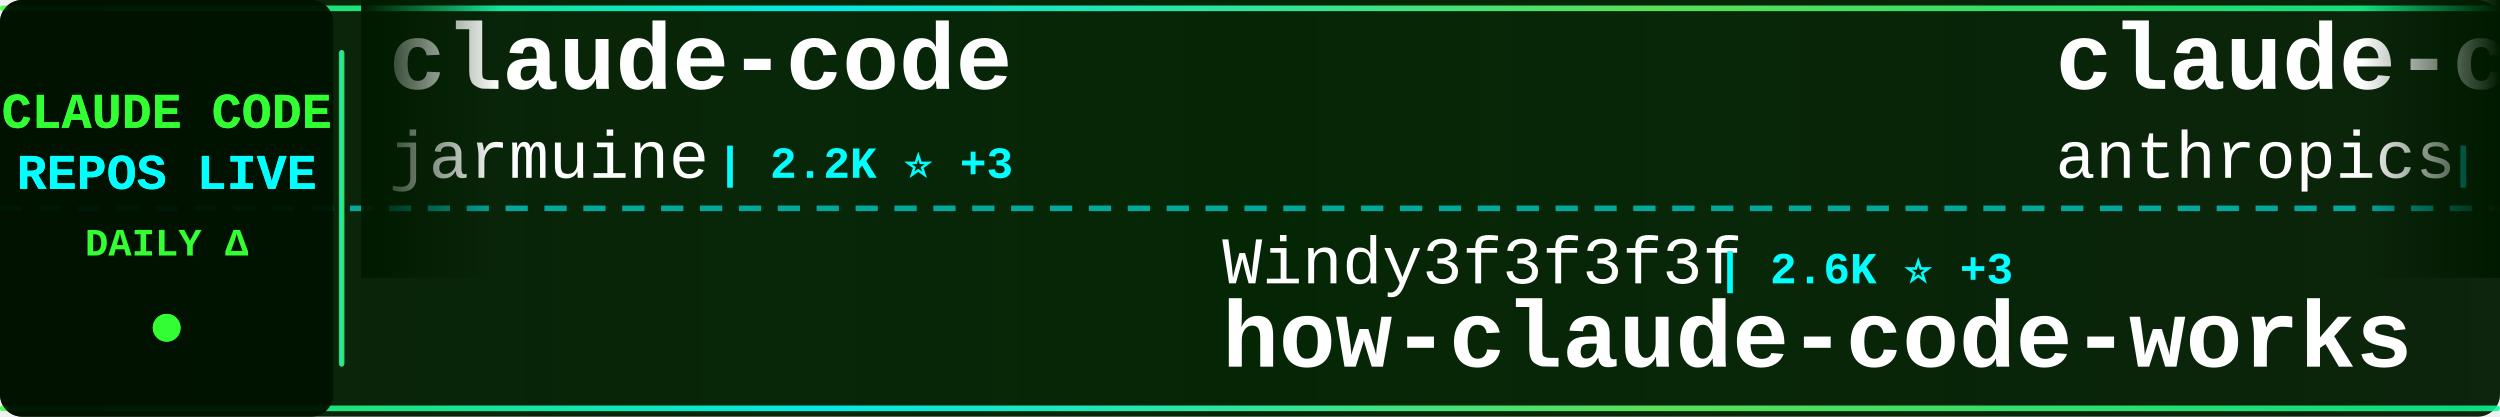
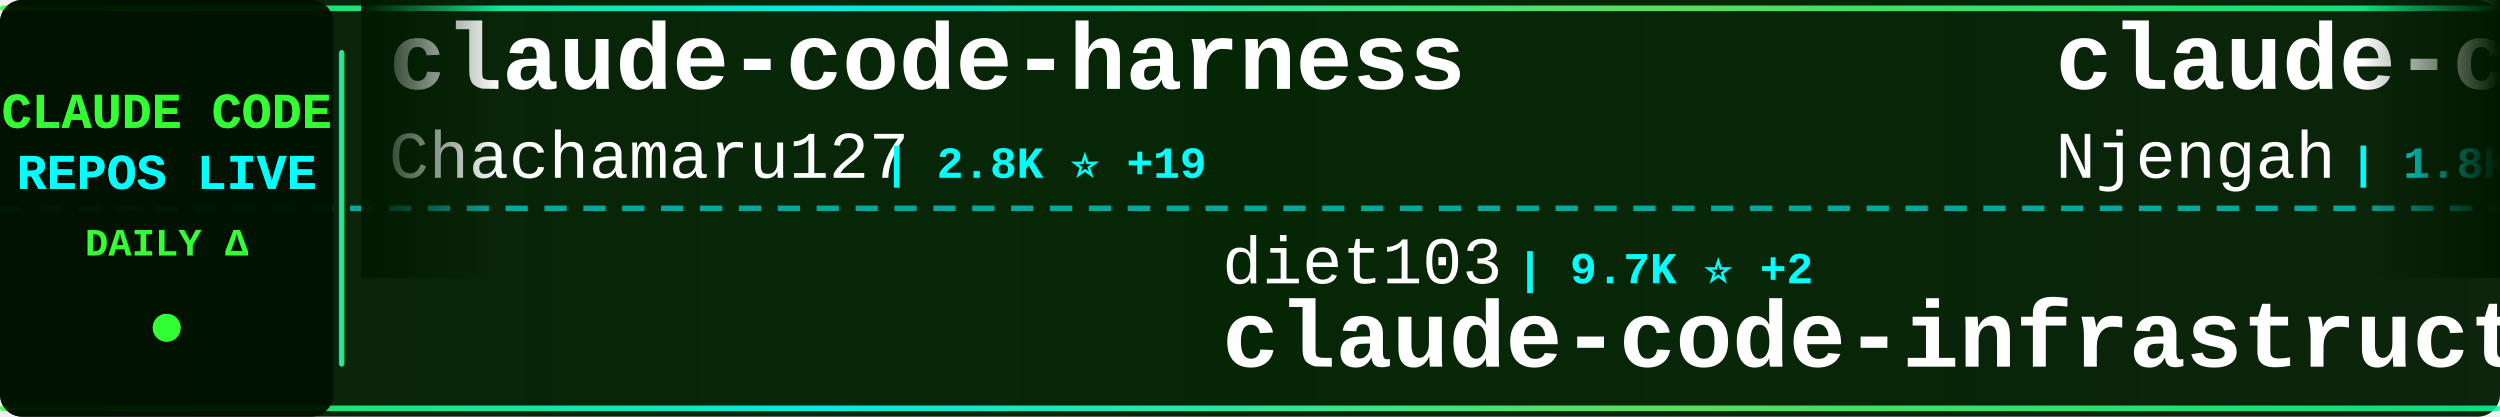
<svg xmlns="http://www.w3.org/2000/svg" width="900" height="150">
  <defs>
    <linearGradient id="tickerBg" x1="0%" y1="0%" x2="100%" y2="0%">
      <stop offset="0%" style="stop-color:#001a00;stop-opacity:0.95" />
      <stop offset="50%" style="stop-color:#002200;stop-opacity:0.98" />
      <stop offset="100%" style="stop-color:#001a00;stop-opacity:0.95" />
    </linearGradient>
    <linearGradient id="borderGrad" x1="0%" y1="0%" x2="100%" y2="0%">
      <stop offset="0%" style="stop-color:#33ff33;stop-opacity:0.85">
        <animate attributeName="stop-opacity" values="0.85;1;0.85" dur="2s" repeatCount="indefinite" />
      </stop>
      <stop offset="33%" style="stop-color:#00ffff;stop-opacity:0.9">
        <animate attributeName="stop-opacity" values="0.9;1;0.9" dur="2.2s" repeatCount="indefinite" />
      </stop>
      <stop offset="66%" style="stop-color:#66ff66;stop-opacity:0.85">
        <animate attributeName="stop-opacity" values="0.85;1;0.85" dur="1.8s" repeatCount="indefinite" />
      </stop>
      <stop offset="100%" style="stop-color:#00ff99;stop-opacity:0.85">
        <animate attributeName="stop-opacity" values="0.85;1;0.85" dur="2s" repeatCount="indefinite" />
      </stop>
    </linearGradient>
    <filter id="textGlow">
      <feGaussianBlur stdDeviation="0.1" result="coloredBlur" />
      <feMerge>
        <feMergeNode in="coloredBlur" />
        <feMergeNode in="SourceGraphic" />
      </feMerge>
    </filter>
    <filter id="metricGlow">
      <feGaussianBlur stdDeviation="0.2" result="coloredBlur" />
      <feMerge>
        <feMergeNode in="coloredBlur" />
        <feMergeNode in="SourceGraphic" />
      </feMerge>
    </filter>
    <linearGradient id="leftFade" x1="0%" y1="0%" x2="100%" y2="0%">
      <stop offset="0%" style="stop-color:#001a00;stop-opacity:1" />
      <stop offset="100%" style="stop-color:#001a00;stop-opacity:0" />
    </linearGradient>
    <linearGradient id="rightFade" x1="0%" y1="0%" x2="100%" y2="0%">
      <stop offset="0%" style="stop-color:#001a00;stop-opacity:0" />
      <stop offset="100%" style="stop-color:#001a00;stop-opacity:1" />
    </linearGradient>
  </defs>
  <rect width="900" height="150" fill="url(#tickerBg)" rx="8" />
  <rect x="0" y="2" width="900" height="2" fill="url(#borderGrad)" rx="1" />
  <rect x="0" y="146" width="900" height="2" fill="url(#borderGrad)" rx="1" />
  <line x1="0" y1="75" x2="900" y2="75" stroke="#00ffff" stroke-width="2" stroke-dasharray="8 6" opacity="0.6" />
  <rect x="0" y="0" width="120" height="150" fill="#001100" opacity="0.95" rx="8" />
  <text x="60" y="46" font-family="'Courier New', monospace" font-size="18" font-weight="bold" fill="#33ff33" text-anchor="middle" filter="url(#textGlow)">
    CLAUDE CODE
  </text>
  <text x="60" y="68" font-family="'Courier New', monospace" font-size="18" font-weight="bold" fill="#00ffff" text-anchor="middle" filter="url(#textGlow)">
    REPOS LIVE
  </text>
  <text x="60" y="92" font-family="'Courier New', monospace" font-size="14" font-weight="bold" fill="#33ff33" text-anchor="middle">
    DAILY Δ
  </text>
  <circle cx="60" cy="118" r="5" fill="#33ff33" filter="url(#metricGlow)">
    <animate attributeName="r" values="4;6;4" dur="1.5s" repeatCount="indefinite" />
    <animate attributeName="opacity" values="0.6;1;0.6" dur="1.5s" repeatCount="indefinite" />
  </circle>
  <rect x="122" y="18" width="2" height="114" fill="url(#borderGrad)" rx="1" />
  <clipPath id="tickerClip">
    <rect x="130" y="0" width="770" height="150" />
  </clipPath>
  <g clip-path="url(#tickerClip)">
    <g id="tickerItems">
      <animateTransform attributeName="transform" attributeType="XML" type="translate" from="0 0" to="-3000 0" dur="54s" repeatCount="indefinite" />
      <g transform="translate(0, 0)">
-         <text x="140" y="32" font-family="'Courier New', monospace" font-size="34" font-weight="bold" fill="#ffffff">claude-code</text>
-         <text x="140" y="64" font-family="'Courier New', monospace" font-size="24" font-weight="normal" fill="#ffffff" opacity="1.0">jarmuine</text>
-         <text x="258" y="64" font-family="'Courier New', monospace" font-size="16" font-weight="bold" fill="#00ffff"> | 2.2K ⭐ +3</text>
+         <text x="140" y="32" font-family="'Courier New', monospace" font-size="34" font-weight="bold" fill="#ffffff">claude-code-harness</text>
+         <text x="140" y="64" font-family="'Courier New', monospace" font-size="24" font-weight="normal" fill="#ffffff" opacity="1.0">Chachamaru127</text>
+         <text x="318" y="64" font-family="'Courier New', monospace" font-size="16" font-weight="bold" fill="#00ffff"> | 2.8K ⭐ +19</text>
      </g>
      <g transform="translate(300, 0)">
-         <text x="140" y="102" font-family="'Courier New', monospace" font-size="24" font-weight="normal" fill="#ffffff" opacity="1.0">Windy3f3f3f3f</text>
-         <text x="318" y="102" font-family="'Courier New', monospace" font-size="16" font-weight="bold" fill="#00ffff"> | 2.6K ⭐ +3</text>
-         <text x="140" y="132" font-family="'Courier New', monospace" font-size="34" font-weight="bold" fill="#ffffff">how-claude-code-works</text>
+         <text x="140" y="102" font-family="'Courier New', monospace" font-size="24" font-weight="normal" fill="#ffffff" opacity="1.0">diet103</text>
+         <text x="246" y="102" font-family="'Courier New', monospace" font-size="16" font-weight="bold" fill="#00ffff"> | 9.7K ⭐ +2</text>
+         <text x="140" y="132" font-family="'Courier New', monospace" font-size="34" font-weight="bold" fill="#ffffff">claude-code-infrastructu...</text>
      </g>
      <g transform="translate(600, 0)">
-         <text x="140" y="32" font-family="'Courier New', monospace" font-size="34" font-weight="bold" fill="#ffffff">claude-code-action</text>
-         <text x="140" y="64" font-family="'Courier New', monospace" font-size="24" font-weight="normal" fill="#ffffff" opacity="1.0">anthropics</text>
-         <text x="282" y="64" font-family="'Courier New', monospace" font-size="16" font-weight="bold" fill="#00ffff"> | 8.0K ⭐ +12</text>
+         <text x="140" y="32" font-family="'Courier New', monospace" font-size="34" font-weight="bold" fill="#ffffff">claude-code-cheat-sheet</text>
+         <text x="140" y="64" font-family="'Courier New', monospace" font-size="24" font-weight="normal" fill="#ffffff" opacity="1.0">Njengah</text>
+         <text x="246" y="64" font-family="'Courier New', monospace" font-size="16" font-weight="bold" fill="#00ffff"> | 1.8K ⭐ +2</text>
      </g>
      <g transform="translate(900, 0)">
-         <text x="140" y="102" font-family="'Courier New', monospace" font-size="24" font-weight="normal" fill="#ffffff" opacity="1.0">FlorianBruniaux</text>
-         <text x="342" y="102" font-family="'Courier New', monospace" font-size="16" font-weight="bold" fill="#00ffff"> | 5.0K ⭐ +18</text>
-         <text x="140" y="132" font-family="'Courier New', monospace" font-size="34" font-weight="bold" fill="#ffffff">claude-code-ultimate-gui...</text>
+         <text x="140" y="102" font-family="'Courier New', monospace" font-size="24" font-weight="normal" fill="#ffffff" opacity="1.0">ponponon</text>
+         <text x="258" y="102" font-family="'Courier New', monospace" font-size="16" font-weight="bold" fill="#00ffff"> | 2.3K ⭐ +2</text>
+         <text x="140" y="132" font-family="'Courier New', monospace" font-size="34" font-weight="bold" fill="#ffffff">claude_code_src</text>
      </g>
      <g transform="translate(1200, 0)">
        <text x="140" y="32" font-family="'Courier New', monospace" font-size="34" font-weight="bold" fill="#ffffff">claude-code</text>
-         <text x="140" y="64" font-family="'Courier New', monospace" font-size="24" font-weight="normal" fill="#ffffff" opacity="1.0">T-Lab-CUHKSZ</text>
-         <text x="306" y="64" font-family="'Courier New', monospace" font-size="16" font-weight="bold" fill="#00ffff"> | 318 ⭐</text>
+         <text x="140" y="64" font-family="'Courier New', monospace" font-size="24" font-weight="normal" fill="#ffffff" opacity="1.0">isboyjc</text>
+         <text x="246" y="64" font-family="'Courier New', monospace" font-size="16" font-weight="bold" fill="#00ffff"> | 158 ⭐</text>
      </g>
      <g transform="translate(1500, 0)">
-         <text x="140" y="102" font-family="'Courier New', monospace" font-size="24" font-weight="normal" fill="#ffffff" opacity="1.0">huangjia2019</text>
-         <text x="306" y="102" font-family="'Courier New', monospace" font-size="16" font-weight="bold" fill="#00ffff"> | 833 ⭐ +3</text>
-         <text x="140" y="132" font-family="'Courier New', monospace" font-size="34" font-weight="bold" fill="#ffffff">claude-code-engineering</text>
+         <text x="140" y="102" font-family="'Courier New', monospace" font-size="24" font-weight="normal" fill="#ffffff" opacity="1.0">anthropics</text>
+         <text x="282" y="102" font-family="'Courier New', monospace" font-size="16" font-weight="bold" fill="#00ffff"> | 150.9K ⭐ +441</text>
+         <text x="140" y="132" font-family="'Courier New', monospace" font-size="34" font-weight="bold" fill="#ffffff">skills</text>
      </g>
      <g transform="translate(1800, 0)">
-         <text x="140" y="32" font-family="'Courier New', monospace" font-size="34" font-weight="bold" fill="#ffffff">ECC</text>
-         <text x="140" y="64" font-family="'Courier New', monospace" font-size="24" font-weight="normal" fill="#ffffff" opacity="1.0">affaan-m</text>
-         <text x="258" y="64" font-family="'Courier New', monospace" font-size="16" font-weight="bold" fill="#00ffff"> | 215.6K ⭐ +664</text>
+         <text x="140" y="32" font-family="'Courier New', monospace" font-size="34" font-weight="bold" fill="#ffffff">Claude-Code-Usage-Monito...</text>
+         <text x="140" y="64" font-family="'Courier New', monospace" font-size="24" font-weight="normal" fill="#ffffff" opacity="1.0">Maciek-roboblog</text>
+         <text x="342" y="64" font-family="'Courier New', monospace" font-size="16" font-weight="bold" fill="#00ffff"> | 8.2K ⭐ +6</text>
      </g>
      <g transform="translate(2100, 0)">
-         <text x="140" y="102" font-family="'Courier New', monospace" font-size="24" font-weight="normal" fill="#ffffff" opacity="1.0">777genius</text>
-         <text x="270" y="102" font-family="'Courier New', monospace" font-size="16" font-weight="bold" fill="#00ffff"> | 916 ⭐ +1</text>
-         <text x="140" y="132" font-family="'Courier New', monospace" font-size="34" font-weight="bold" fill="#ffffff">claude-code-source-code</text>
+         <text x="140" y="102" font-family="'Courier New', monospace" font-size="24" font-weight="normal" fill="#ffffff" opacity="1.0">claude-code-best</text>
+         <text x="354" y="102" font-family="'Courier New', monospace" font-size="16" font-weight="bold" fill="#00ffff"> | 20.0K ⭐ +56</text>
+         <text x="140" y="132" font-family="'Courier New', monospace" font-size="34" font-weight="bold" fill="#ffffff">claude-code</text>
      </g>
      <g transform="translate(2400, 0)">
-         <text x="140" y="32" font-family="'Courier New', monospace" font-size="34" font-weight="bold" fill="#ffffff">claude-code</text>
-         <text x="140" y="64" font-family="'Courier New', monospace" font-size="24" font-weight="normal" fill="#ffffff" opacity="1.0">xorespesp</text>
-         <text x="270" y="64" font-family="'Courier New', monospace" font-size="16" font-weight="bold" fill="#00ffff"> | 227 ⭐</text>
+         <text x="140" y="32" font-family="'Courier New', monospace" font-size="34" font-weight="bold" fill="#ffffff">claude-code-showcase</text>
+         <text x="140" y="64" font-family="'Courier New', monospace" font-size="24" font-weight="normal" fill="#ffffff" opacity="1.0">ChrisWiles</text>
+         <text x="282" y="64" font-family="'Courier New', monospace" font-size="16" font-weight="bold" fill="#00ffff"> | 6.0K ⭐</text>
      </g>
      <g transform="translate(2700, 0)">
-         <text x="140" y="102" font-family="'Courier New', monospace" font-size="24" font-weight="normal" fill="#ffffff" opacity="1.0">carlvellotti</text>
-         <text x="306" y="102" font-family="'Courier New', monospace" font-size="16" font-weight="bold" fill="#00ffff"> | 2.1K ⭐ +4</text>
-         <text x="140" y="132" font-family="'Courier New', monospace" font-size="34" font-weight="bold" fill="#ffffff">claude-code-pm-course</text>
+         <text x="140" y="102" font-family="'Courier New', monospace" font-size="24" font-weight="normal" fill="#ffffff" opacity="1.0">nicedreamzapp</text>
+         <text x="318" y="102" font-family="'Courier New', monospace" font-size="16" font-weight="bold" fill="#00ffff"> | 2.8K ⭐ +5</text>
+         <text x="140" y="132" font-family="'Courier New', monospace" font-size="34" font-weight="bold" fill="#ffffff">claude-code-local</text>
      </g>
      <g transform="translate(3000, 0)">
-         <text x="140" y="32" font-family="'Courier New', monospace" font-size="34" font-weight="bold" fill="#ffffff">claude-code</text>
-         <text x="140" y="64" font-family="'Courier New', monospace" font-size="24" font-weight="normal" fill="#ffffff" opacity="1.0">jarmuine</text>
-         <text x="258" y="64" font-family="'Courier New', monospace" font-size="16" font-weight="bold" fill="#00ffff"> | 2.2K ⭐ +3</text>
+         <text x="140" y="32" font-family="'Courier New', monospace" font-size="34" font-weight="bold" fill="#ffffff">claude-code-harness</text>
+         <text x="140" y="64" font-family="'Courier New', monospace" font-size="24" font-weight="normal" fill="#ffffff" opacity="1.0">Chachamaru127</text>
+         <text x="318" y="64" font-family="'Courier New', monospace" font-size="16" font-weight="bold" fill="#00ffff"> | 2.8K ⭐ +19</text>
      </g>
      <g transform="translate(3300, 0)">
-         <text x="140" y="102" font-family="'Courier New', monospace" font-size="24" font-weight="normal" fill="#ffffff" opacity="1.0">Windy3f3f3f3f</text>
-         <text x="318" y="102" font-family="'Courier New', monospace" font-size="16" font-weight="bold" fill="#00ffff"> | 2.6K ⭐ +3</text>
-         <text x="140" y="132" font-family="'Courier New', monospace" font-size="34" font-weight="bold" fill="#ffffff">how-claude-code-works</text>
+         <text x="140" y="102" font-family="'Courier New', monospace" font-size="24" font-weight="normal" fill="#ffffff" opacity="1.0">diet103</text>
+         <text x="246" y="102" font-family="'Courier New', monospace" font-size="16" font-weight="bold" fill="#00ffff"> | 9.7K ⭐ +2</text>
+         <text x="140" y="132" font-family="'Courier New', monospace" font-size="34" font-weight="bold" fill="#ffffff">claude-code-infrastructu...</text>
      </g>
      <g transform="translate(3600, 0)">
-         <text x="140" y="32" font-family="'Courier New', monospace" font-size="34" font-weight="bold" fill="#ffffff">claude-code-action</text>
-         <text x="140" y="64" font-family="'Courier New', monospace" font-size="24" font-weight="normal" fill="#ffffff" opacity="1.0">anthropics</text>
-         <text x="282" y="64" font-family="'Courier New', monospace" font-size="16" font-weight="bold" fill="#00ffff"> | 8.0K ⭐ +12</text>
+         <text x="140" y="32" font-family="'Courier New', monospace" font-size="34" font-weight="bold" fill="#ffffff">claude-code-cheat-sheet</text>
+         <text x="140" y="64" font-family="'Courier New', monospace" font-size="24" font-weight="normal" fill="#ffffff" opacity="1.0">Njengah</text>
+         <text x="246" y="64" font-family="'Courier New', monospace" font-size="16" font-weight="bold" fill="#00ffff"> | 1.8K ⭐ +2</text>
      </g>
      <g transform="translate(3900, 0)">
-         <text x="140" y="102" font-family="'Courier New', monospace" font-size="24" font-weight="normal" fill="#ffffff" opacity="1.0">FlorianBruniaux</text>
-         <text x="342" y="102" font-family="'Courier New', monospace" font-size="16" font-weight="bold" fill="#00ffff"> | 5.0K ⭐ +18</text>
-         <text x="140" y="132" font-family="'Courier New', monospace" font-size="34" font-weight="bold" fill="#ffffff">claude-code-ultimate-gui...</text>
+         <text x="140" y="102" font-family="'Courier New', monospace" font-size="24" font-weight="normal" fill="#ffffff" opacity="1.0">ponponon</text>
+         <text x="258" y="102" font-family="'Courier New', monospace" font-size="16" font-weight="bold" fill="#00ffff"> | 2.3K ⭐ +2</text>
+         <text x="140" y="132" font-family="'Courier New', monospace" font-size="34" font-weight="bold" fill="#ffffff">claude_code_src</text>
      </g>
    </g>
  </g>
  <rect x="130" y="0" width="50" height="100" fill="url(#leftFade)" />
  <rect x="850" y="0" width="50" height="100" fill="url(#rightFade)" />
</svg>
